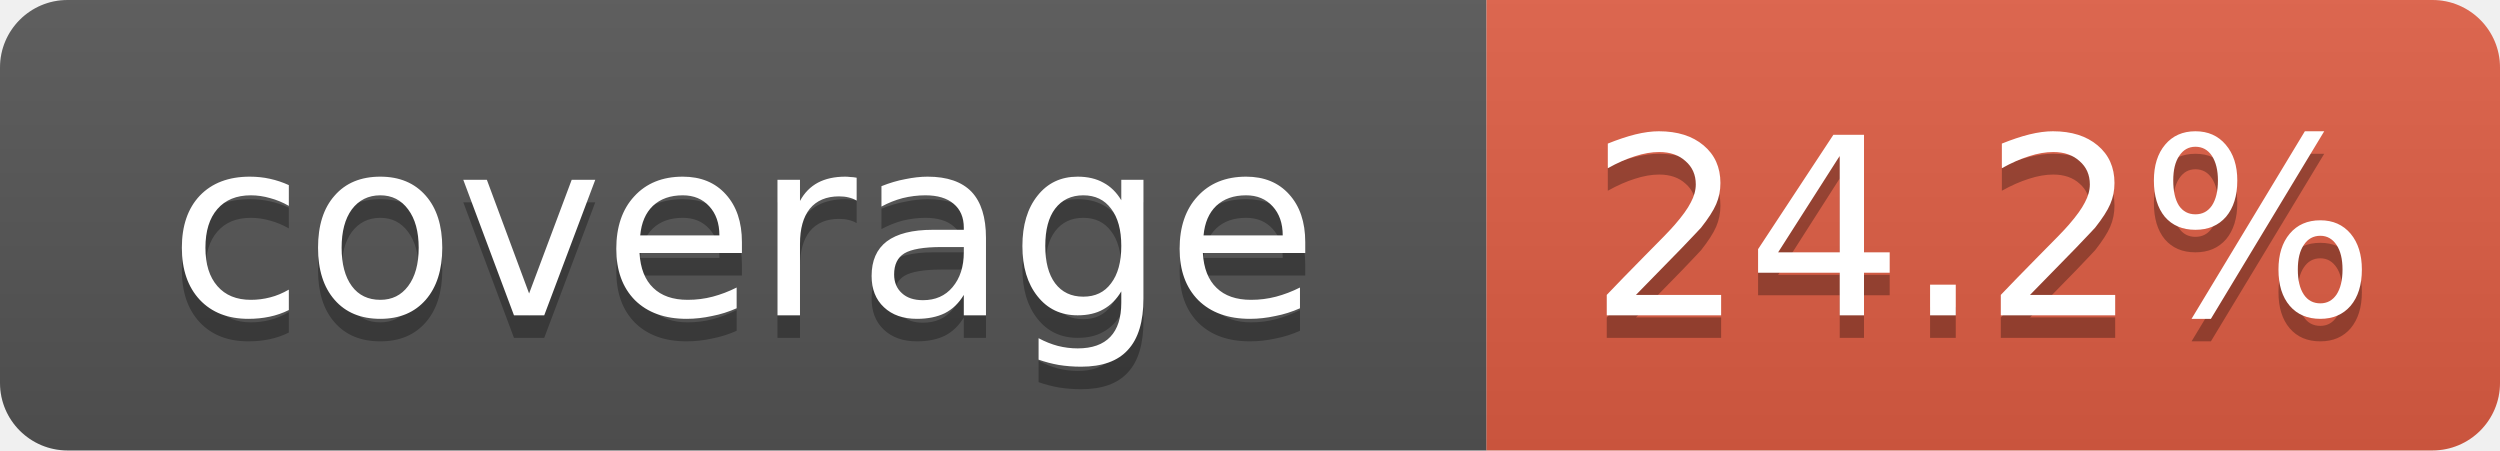
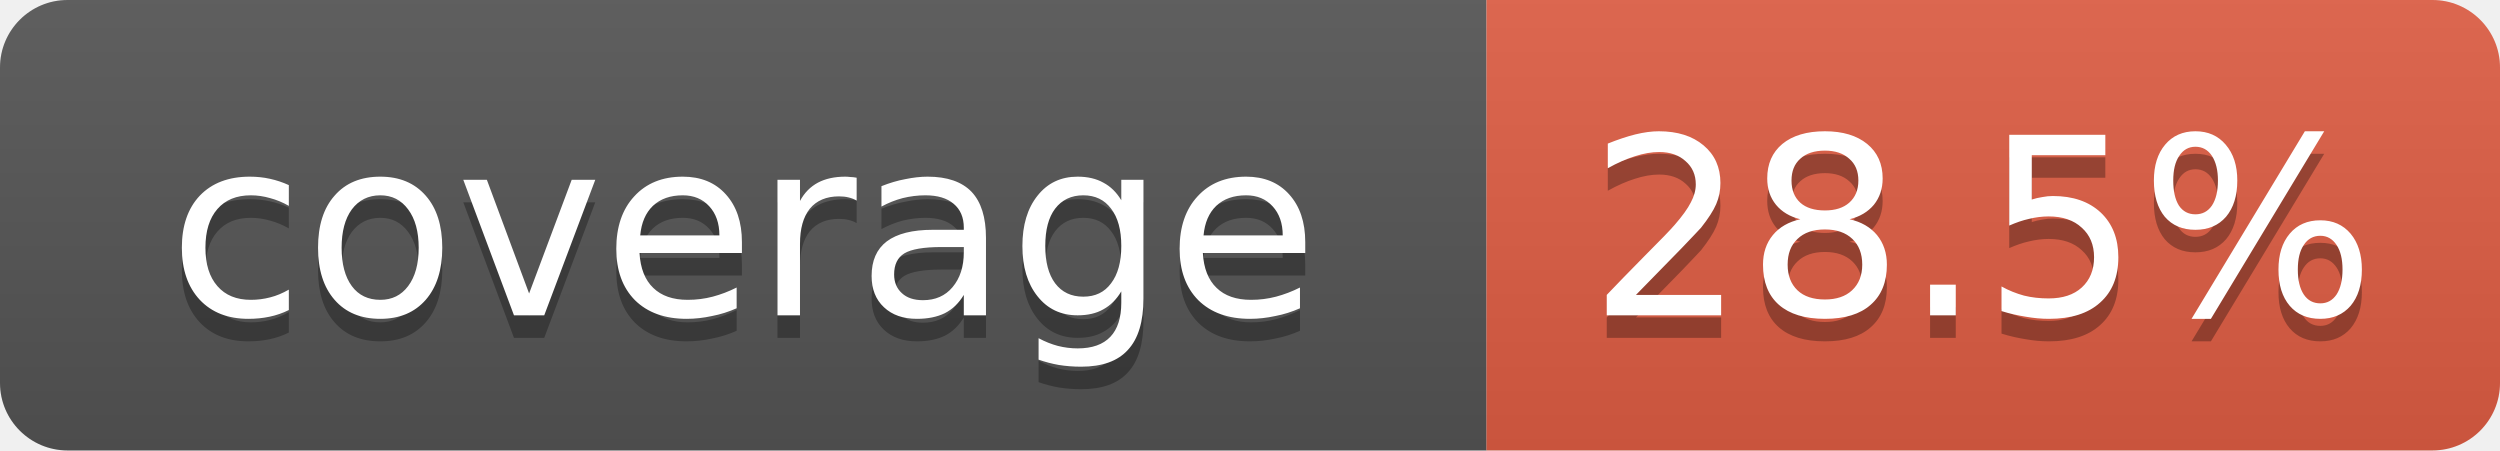
- <svg xmlns="http://www.w3.org/2000/svg" width="111" height="20" role="img" aria-label="coverage: 24.2%">
+ <svg xmlns="http://www.w3.org/2000/svg" width="111" height="20" role="img" aria-label="coverage: 28.5%">
  <linearGradient id="s" x2="0" y2="100%">
    <stop offset="0" stop-color="#bbb" stop-opacity=".1" />
    <stop offset="1" stop-opacity=".1" />
  </linearGradient>
  <clipPath id="r">
    <rect width="111" height="20" rx="3" fill="#fff" />
  </clipPath>
  <g clip-path="url(#r)">
    <rect width="66" height="20" fill="#555" />
    <rect x="66" width="45" height="20" fill="#e05d44" />
    <rect width="111" height="20" fill="url(#s)" />
  </g>
  <g fill="#fff" text-anchor="middle" font-family="Verdana,DejaVu Sans,Geneva,sans-serif" font-size="11">
    <text x="33" y="15" fill="#010101" fill-opacity=".3">coverage</text>
    <text x="33" y="14">coverage</text>
-     <text x="88" y="15" fill="#010101" fill-opacity=".3">24.2%</text>
-     <text x="88" y="14">24.2%</text>
+     <text x="88" y="15" fill="#010101" fill-opacity=".3">28.5%</text>
+     <text x="88" y="14">28.5%</text>
  </g>
</svg>
